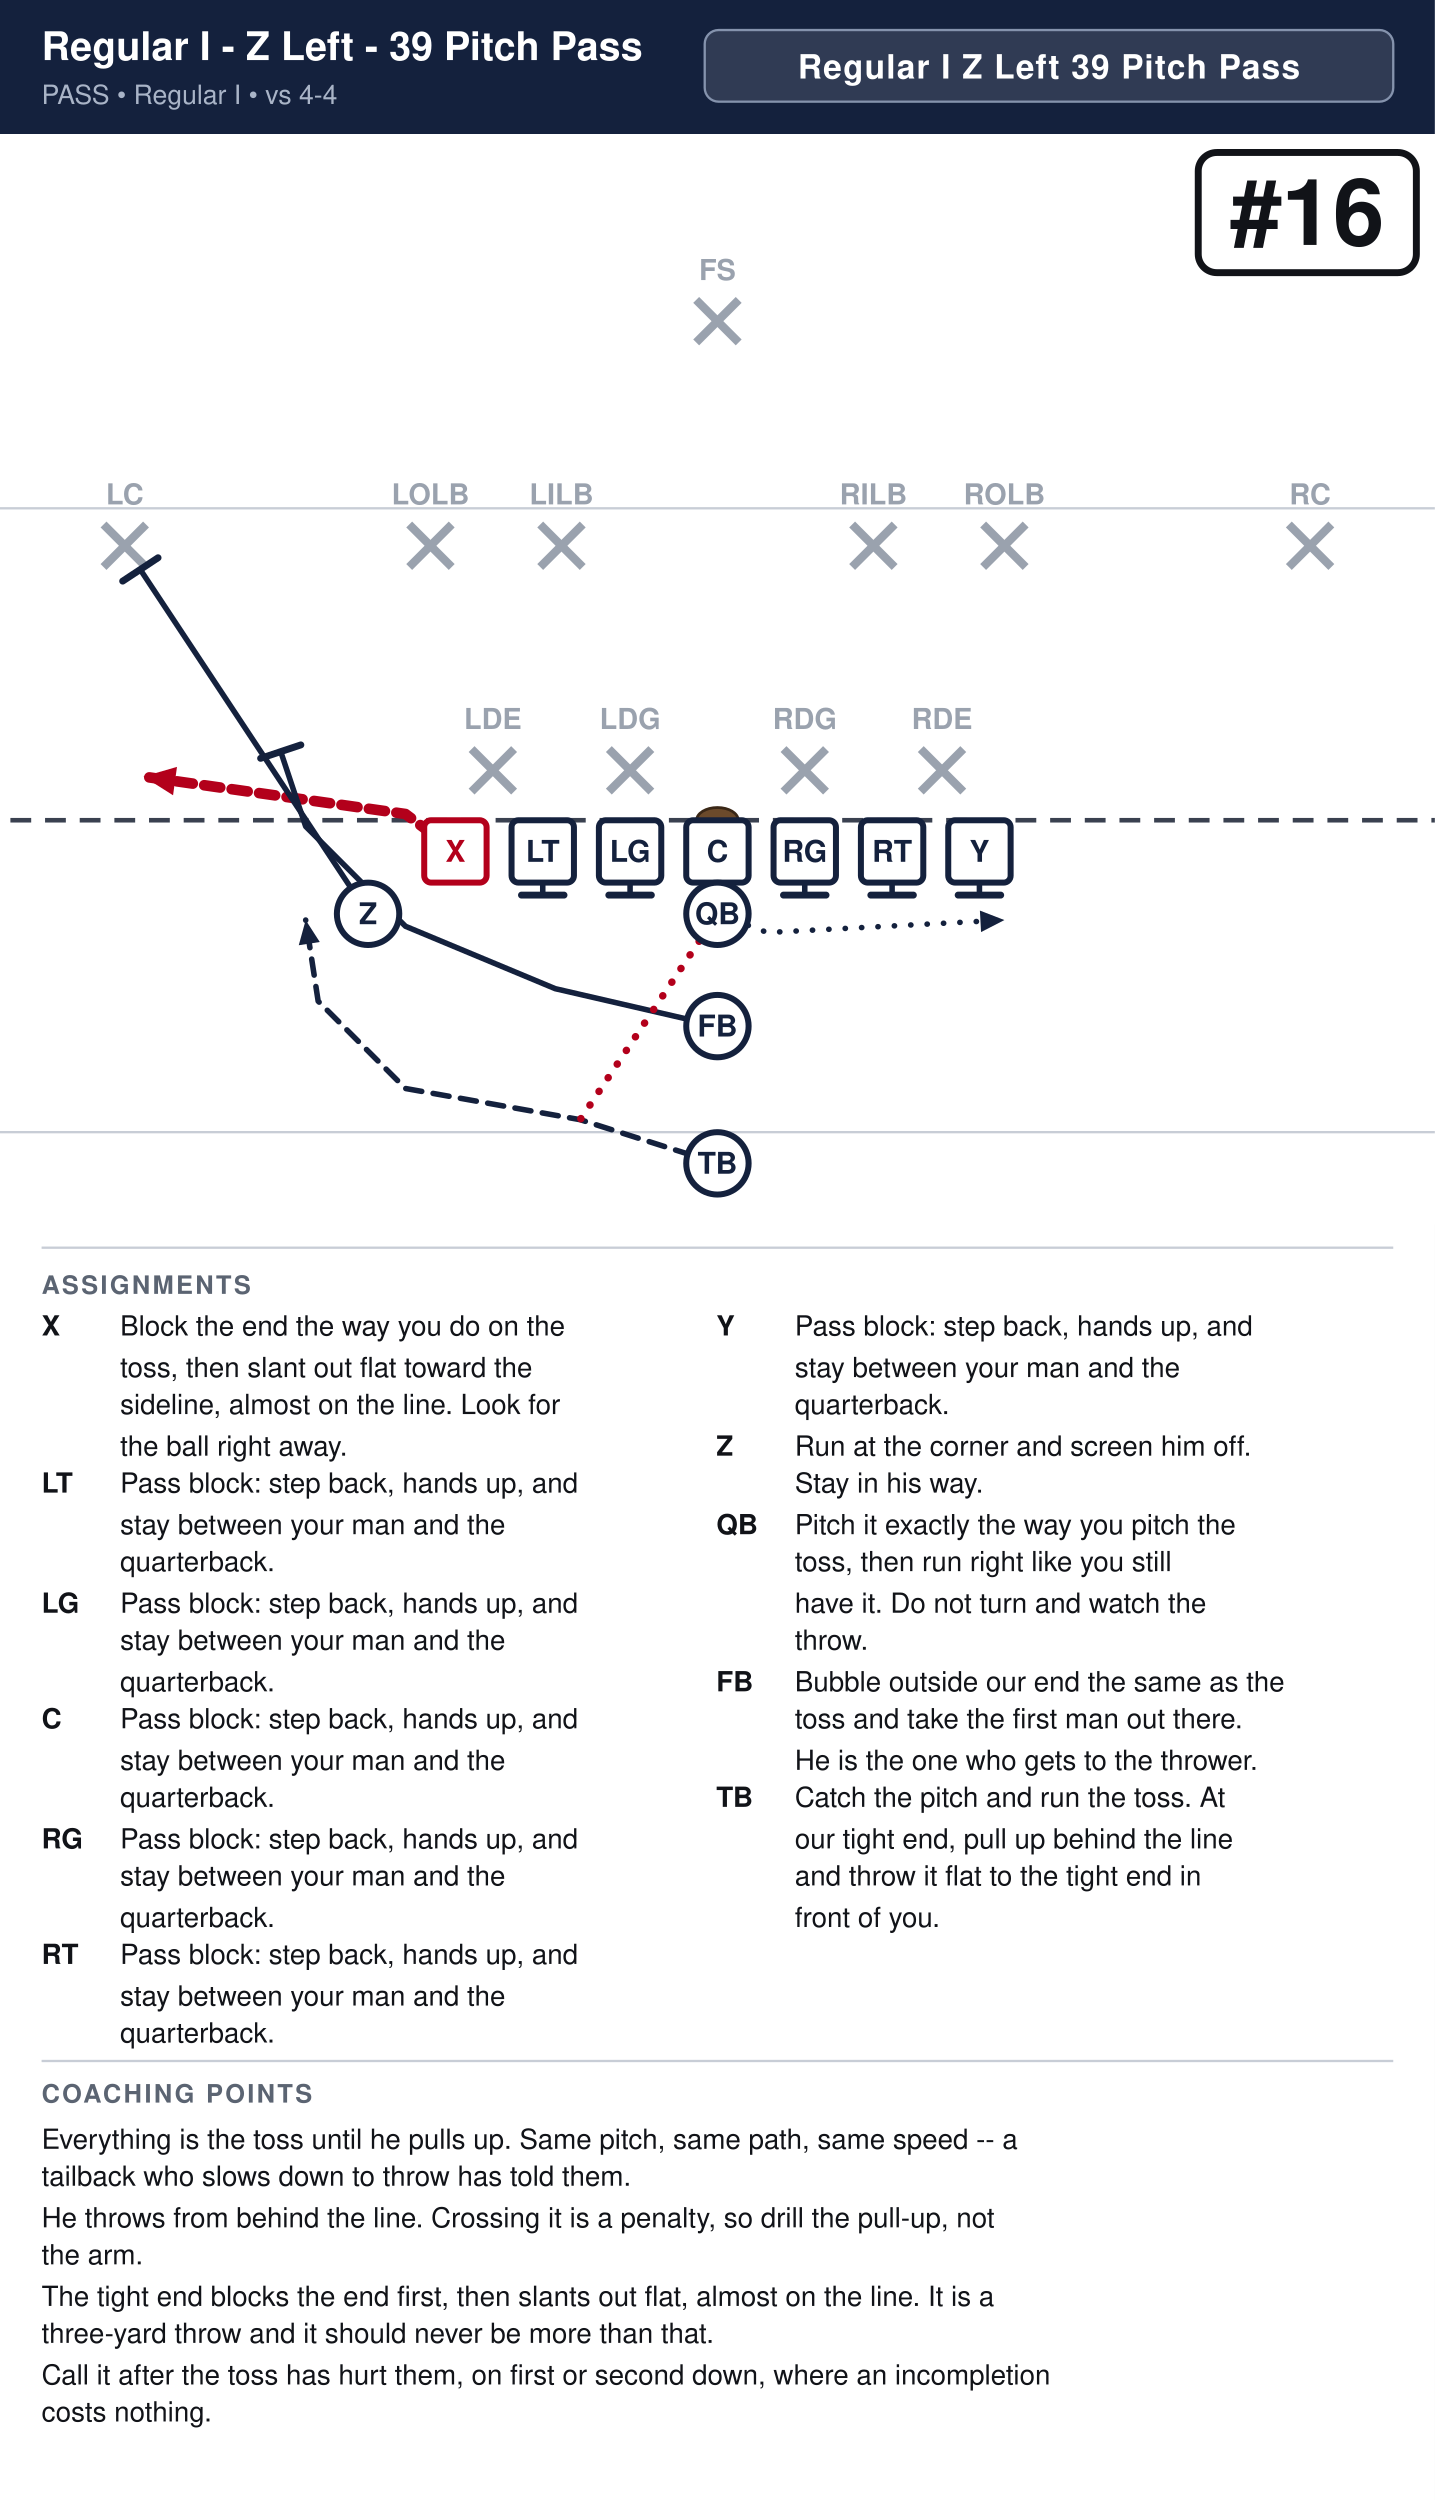
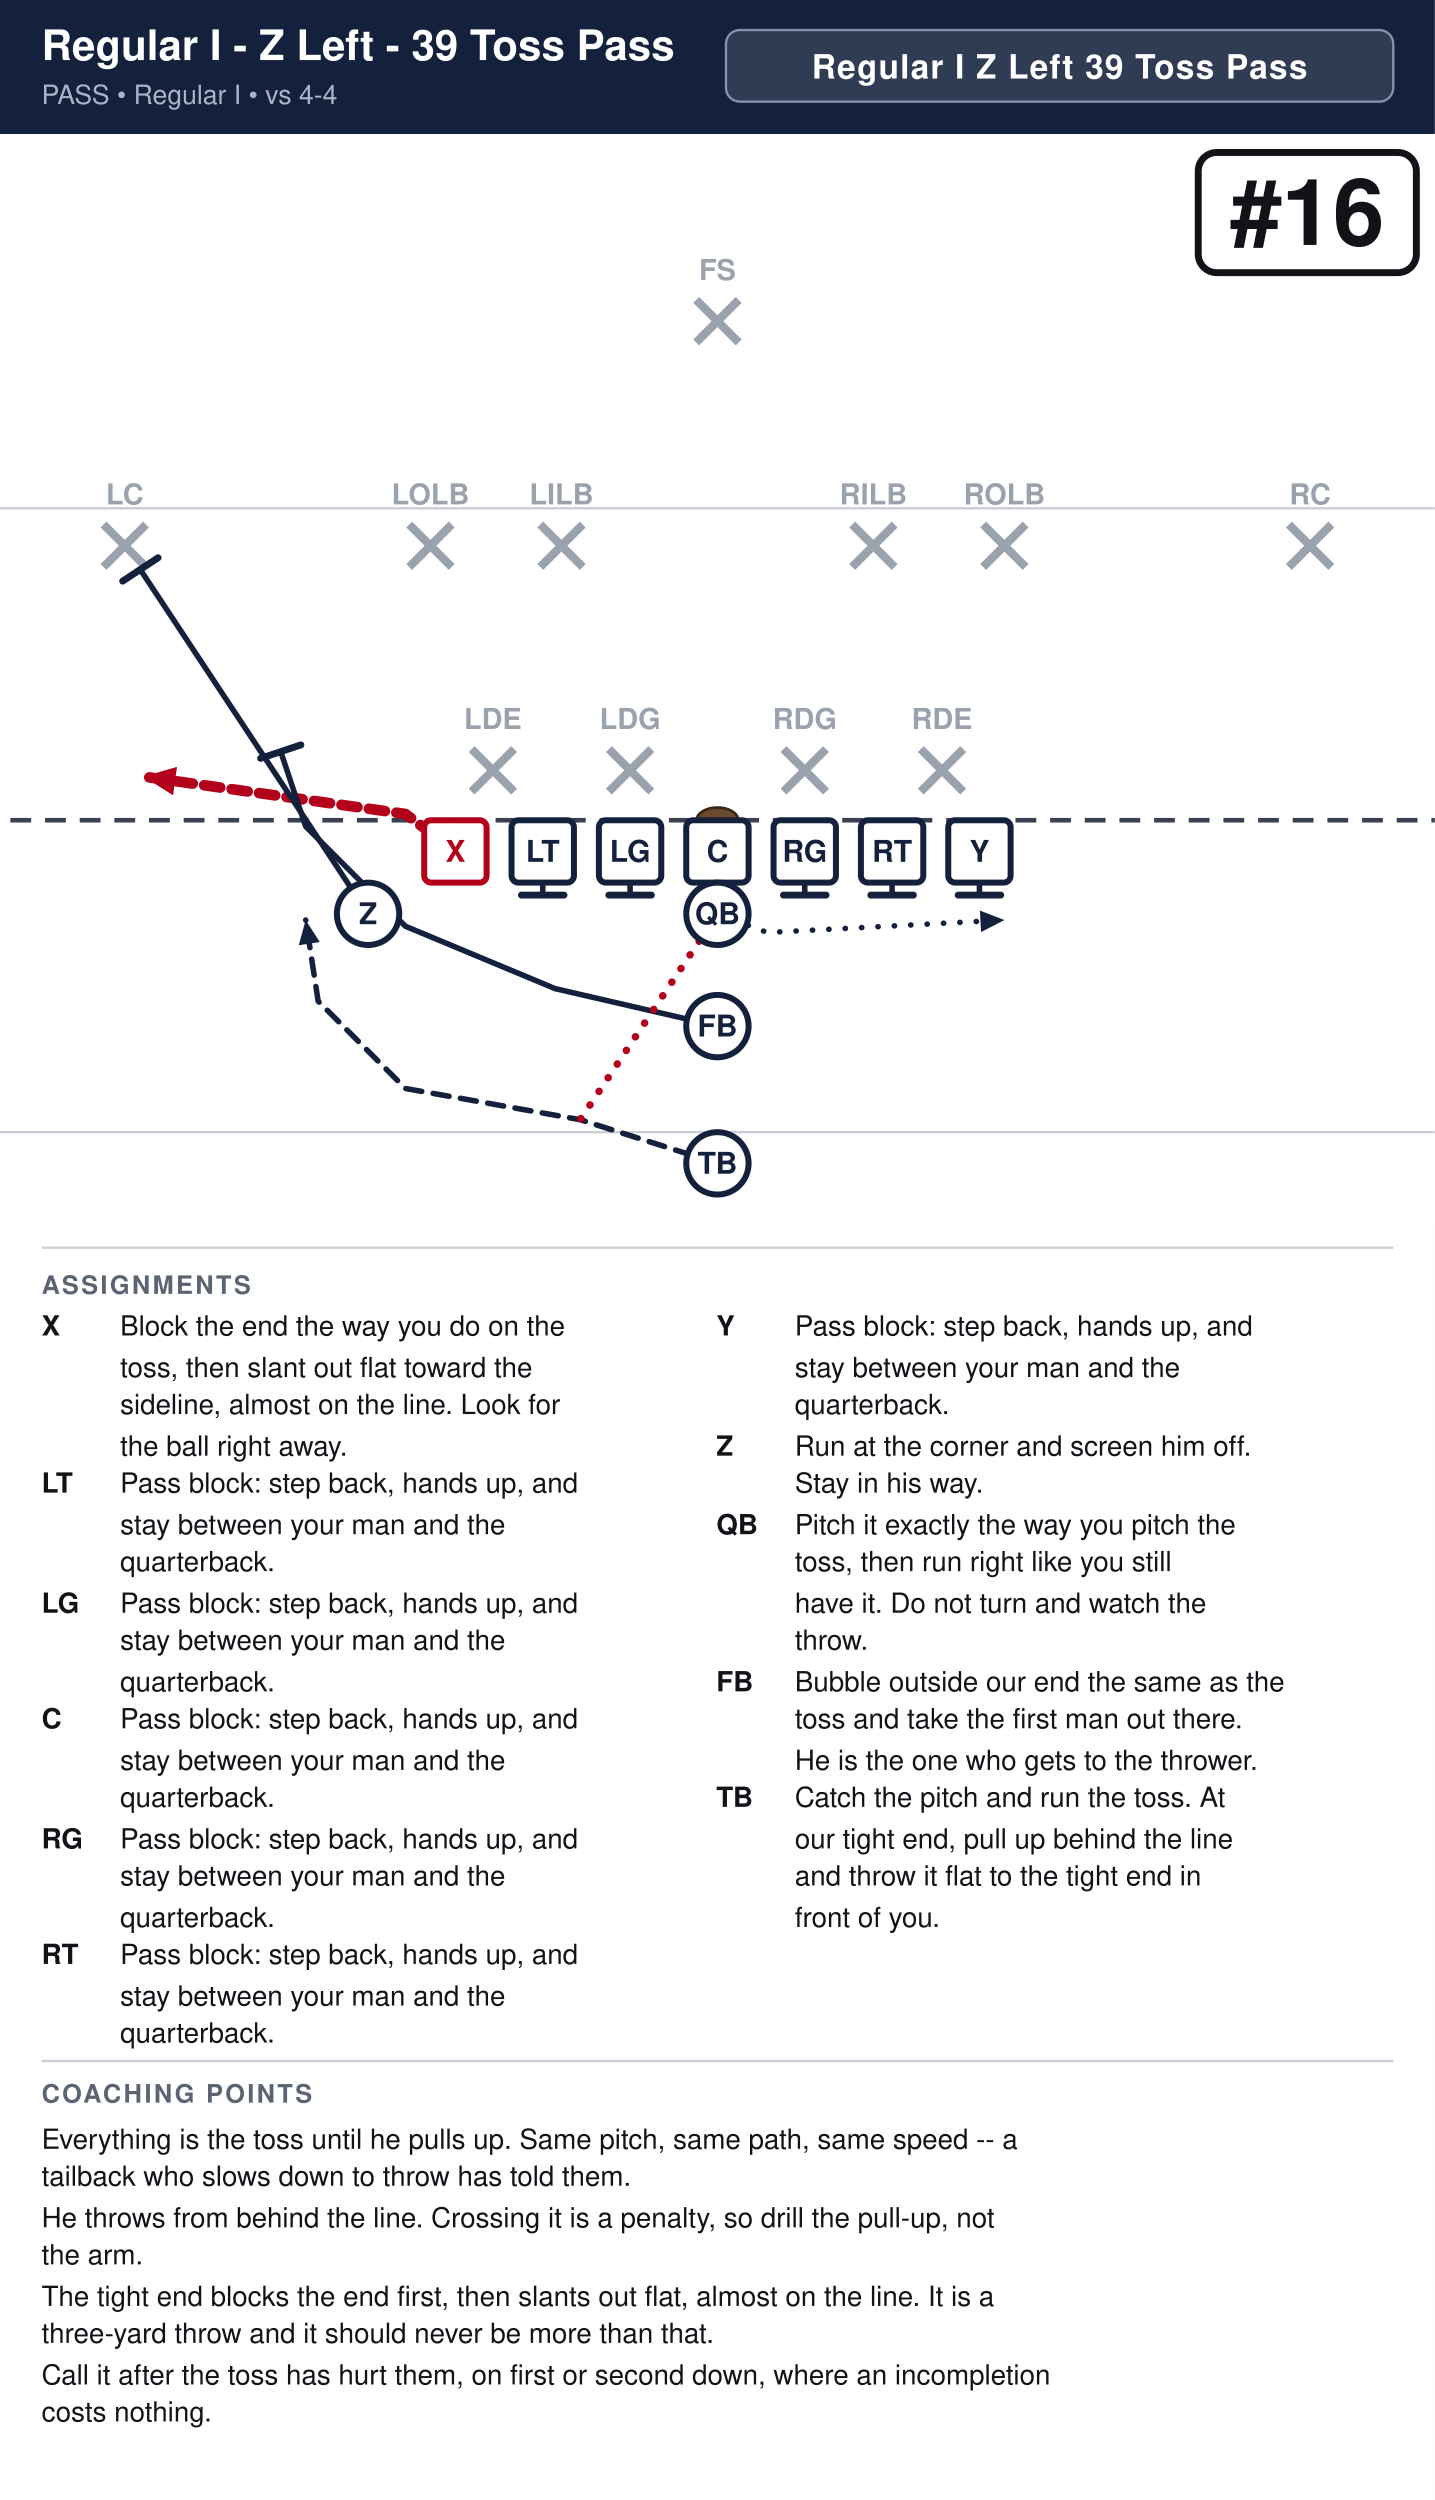
<svg xmlns="http://www.w3.org/2000/svg" width="621" height="1082" viewBox="0 0 621 1082" font-family="Segoe UI, Helvetica, Arial, sans-serif">
  <rect width="100%" height="100%" fill="#ffffff" />
  <rect x="0" y="0" width="621" height="58" fill="#14213d" />
-   <text x="18" y="26" font-size="17.1" font-weight="700" fill="#ffffff">Regular I - Z Left - 39 Pitch Pass</text>
+   <text x="18" y="26" font-size="18.2" font-weight="700" fill="#ffffff">Regular I - Z Left - 39 Toss Pass</text>
  <text x="18" y="45" font-size="11.5" fill="#a9b4c7">PASS  •  Regular I  •  vs 4-4</text>
-   <rect x="305.0" y="13" width="298.0" height="31" rx="6" fill="#ffffff" fill-opacity="0.12" stroke="#8593ad" stroke-width="1" />
-   <text x="454.0" y="34" text-anchor="middle" font-size="14.5" font-weight="700" fill="#ffffff" letter-spacing="0.5">Regular I Z Left 39 Pitch Pass</text>
+   <rect x="314.2" y="13" width="288.8" height="31" rx="6" fill="#ffffff" fill-opacity="0.12" stroke="#8593ad" stroke-width="1" />
+   <text x="458.6" y="34" text-anchor="middle" font-size="14.5" font-weight="700" fill="#ffffff" letter-spacing="0.5">Regular I Z Left 39 Toss Pass</text>
  <clipPath id="fieldclip">
    <rect x="0" y="58" width="621" height="472" />
  </clipPath>
  <g clip-path="url(#fieldclip)">
    <g transform="translate(-40.5,31.0)">
      <rect x="0" y="0" width="702" height="513" fill="#ffffff" />
      <line x1="0" y1="459.0" x2="702" y2="459.0" stroke="#c8cdd6" stroke-width="1" />
      <line x1="0" y1="189.0" x2="702" y2="189.0" stroke="#c8cdd6" stroke-width="1" />
      <line x1="0" y1="324.0" x2="702" y2="324.0" stroke="#3a4150" stroke-width="2" stroke-dasharray="9 6" />
      <ellipse cx="351.0" cy="324.0" rx="9" ry="5.5" fill="#6b4a2b" stroke="#3a2716" stroke-width="1.2" />
      <line x1="244.6" y1="293.2" x2="263.0" y2="311.6" stroke="#9aa2ae" stroke-width="3.6" />
      <line x1="263.0" y1="293.2" x2="244.6" y2="311.6" stroke="#9aa2ae" stroke-width="3.6" />
      <text x="253.8" y="284.5" text-anchor="middle" font-size="12.5" fill="#9aa2ae" font-weight="600">LDE</text>
      <line x1="304.0" y1="293.2" x2="322.4" y2="311.6" stroke="#9aa2ae" stroke-width="3.6" />
      <line x1="322.4" y1="293.2" x2="304.0" y2="311.6" stroke="#9aa2ae" stroke-width="3.6" />
      <text x="313.2" y="284.5" text-anchor="middle" font-size="12.5" fill="#9aa2ae" font-weight="600">LDG</text>
      <line x1="379.6" y1="293.2" x2="398.0" y2="311.6" stroke="#9aa2ae" stroke-width="3.6" />
      <line x1="398.0" y1="293.2" x2="379.6" y2="311.6" stroke="#9aa2ae" stroke-width="3.6" />
      <text x="388.8" y="284.5" text-anchor="middle" font-size="12.5" fill="#9aa2ae" font-weight="600">RDG</text>
      <line x1="439.0" y1="293.2" x2="457.4" y2="311.6" stroke="#9aa2ae" stroke-width="3.6" />
      <line x1="457.4" y1="293.2" x2="439.0" y2="311.6" stroke="#9aa2ae" stroke-width="3.6" />
      <text x="448.2" y="284.5" text-anchor="middle" font-size="12.5" fill="#9aa2ae" font-weight="600">RDE</text>
      <line x1="217.6" y1="196.0" x2="236.0" y2="214.4" stroke="#9aa2ae" stroke-width="3.6" />
      <line x1="236.0" y1="196.0" x2="217.6" y2="214.4" stroke="#9aa2ae" stroke-width="3.6" />
      <text x="226.8" y="187.3" text-anchor="middle" font-size="12.5" fill="#9aa2ae" font-weight="600">LOLB</text>
      <line x1="274.3" y1="196.0" x2="292.7" y2="214.4" stroke="#9aa2ae" stroke-width="3.6" />
      <line x1="292.7" y1="196.0" x2="274.3" y2="214.4" stroke="#9aa2ae" stroke-width="3.6" />
      <text x="283.5" y="187.3" text-anchor="middle" font-size="12.5" fill="#9aa2ae" font-weight="600">LILB</text>
      <line x1="409.3" y1="196.0" x2="427.7" y2="214.4" stroke="#9aa2ae" stroke-width="3.6" />
      <line x1="427.7" y1="196.0" x2="409.3" y2="214.4" stroke="#9aa2ae" stroke-width="3.6" />
      <text x="418.5" y="187.3" text-anchor="middle" font-size="12.5" fill="#9aa2ae" font-weight="600">RILB</text>
      <line x1="466.0" y1="196.0" x2="484.4" y2="214.4" stroke="#9aa2ae" stroke-width="3.6" />
      <line x1="484.4" y1="196.0" x2="466.0" y2="214.4" stroke="#9aa2ae" stroke-width="3.6" />
      <text x="475.2" y="187.3" text-anchor="middle" font-size="12.5" fill="#9aa2ae" font-weight="600">ROLB</text>
      <line x1="85.3" y1="196.0" x2="103.7" y2="214.4" stroke="#9aa2ae" stroke-width="3.6" />
      <line x1="103.7" y1="196.0" x2="85.3" y2="214.4" stroke="#9aa2ae" stroke-width="3.6" />
      <text x="94.5" y="187.3" text-anchor="middle" font-size="12.5" fill="#9aa2ae" font-weight="600">LC</text>
      <line x1="598.3" y1="196.0" x2="616.7" y2="214.4" stroke="#9aa2ae" stroke-width="3.6" />
      <line x1="616.7" y1="196.0" x2="598.3" y2="214.4" stroke="#9aa2ae" stroke-width="3.6" />
      <text x="607.5" y="187.3" text-anchor="middle" font-size="12.5" fill="#9aa2ae" font-weight="600">RC</text>
      <line x1="341.8" y1="98.8" x2="360.2" y2="117.2" stroke="#9aa2ae" stroke-width="3.6" />
      <line x1="360.2" y1="98.8" x2="341.8" y2="117.2" stroke="#9aa2ae" stroke-width="3.6" />
      <text x="351.0" y="90.2" text-anchor="middle" font-size="12.5" fill="#9aa2ae" font-weight="600">FS</text>
      <path d="M237.6,337.5 L216.0,321.3 L102.6,305.1" fill="none" stroke="#b3001b" stroke-width="4.6" stroke-linecap="round" stroke-linejoin="round" stroke-dasharray="7 5" />
      <polygon points="102.6,305.1 117.1,300.9 115.4,313.2" fill="#b3001b" />
      <path d="M275.4,337.5 L275.4,356.4" fill="none" stroke="#14213d" stroke-width="2.4" stroke-linecap="round" stroke-linejoin="round" />
      <line x1="284.6" y1="356.4" x2="266.2" y2="356.4" stroke="#14213d" stroke-width="3.0" stroke-linecap="round" />
      <path d="M313.2,337.5 L313.2,356.4" fill="none" stroke="#14213d" stroke-width="2.4" stroke-linecap="round" stroke-linejoin="round" />
      <line x1="322.4" y1="356.4" x2="304.0" y2="356.4" stroke="#14213d" stroke-width="3.0" stroke-linecap="round" />
      <path d="M351.0,337.5 L351.0,356.4" fill="none" stroke="#14213d" stroke-width="2.4" stroke-linecap="round" stroke-linejoin="round" />
      <line x1="360.2" y1="356.4" x2="341.8" y2="356.4" stroke="#14213d" stroke-width="3.0" stroke-linecap="round" />
      <path d="M388.8,337.5 L388.8,356.4" fill="none" stroke="#14213d" stroke-width="2.4" stroke-linecap="round" stroke-linejoin="round" />
      <line x1="398.0" y1="356.4" x2="379.6" y2="356.4" stroke="#14213d" stroke-width="3.0" stroke-linecap="round" />
      <path d="M426.6,337.5 L426.6,356.4" fill="none" stroke="#14213d" stroke-width="2.4" stroke-linecap="round" stroke-linejoin="round" />
      <line x1="435.8" y1="356.4" x2="417.4" y2="356.4" stroke="#14213d" stroke-width="3.0" stroke-linecap="round" />
      <path d="M464.4,337.5 L464.4,356.4" fill="none" stroke="#14213d" stroke-width="2.4" stroke-linecap="round" stroke-linejoin="round" />
      <line x1="473.6" y1="356.4" x2="455.2" y2="356.4" stroke="#14213d" stroke-width="3.0" stroke-linecap="round" />
      <path d="M199.8,364.5 L101.2,215.5" fill="none" stroke="#14213d" stroke-width="2.4" stroke-linecap="round" stroke-linejoin="round" />
      <line x1="93.6" y1="220.5" x2="108.9" y2="210.4" stroke="#14213d" stroke-width="3.0" stroke-linecap="round" />
      <path d="M351.0,364.5 L372.6,372.6 L475.2,367.2" fill="none" stroke="#14213d" stroke-width="2.4" stroke-linecap="round" stroke-linejoin="round" stroke-dasharray="0.1 7" />
      <polygon points="475.2,367.2 465.1,372.4 464.6,363.1" fill="#14213d" />
      <path d="M351.0,413.1 L280.8,396.9 L216.0,369.9 L172.8,326.7 L162.0,294.3" fill="none" stroke="#14213d" stroke-width="2.4" stroke-linecap="round" stroke-linejoin="round" />
      <line x1="153.3" y1="297.2" x2="170.7" y2="291.4" stroke="#14213d" stroke-width="3.0" stroke-linecap="round" />
      <path d="M351.0,472.5 L291.6,453.6 L216.0,440.1 L178.2,402.3 L172.8,367.2" fill="none" stroke="#14213d" stroke-width="2.4" stroke-linecap="round" stroke-linejoin="round" stroke-dasharray="7 5" />
      <polygon points="172.8,367.2 178.9,376.7 169.8,378.1" fill="#14213d" />
      <path d="M351.0,364.5 L291.6,453.6" fill="none" stroke="#b3001b" stroke-width="3.2" stroke-linecap="round" stroke-linejoin="round" stroke-dasharray="0.1 7" />
      <rect x="224.1" y="324.0" width="27.0" height="27.0" rx="3" fill="#ffffff" stroke="#b3001b" stroke-width="2.6" />
      <text x="237.6" y="342.0" text-anchor="middle" font-size="13" font-weight="700" fill="#b3001b">X</text>
      <rect x="261.9" y="324.0" width="27.0" height="27.0" rx="3" fill="#ffffff" stroke="#14213d" stroke-width="2.6" />
      <text x="275.4" y="342.0" text-anchor="middle" font-size="13" font-weight="700" fill="#14213d">LT</text>
      <rect x="299.7" y="324.0" width="27.0" height="27.0" rx="3" fill="#ffffff" stroke="#14213d" stroke-width="2.6" />
      <text x="313.2" y="342.0" text-anchor="middle" font-size="13" font-weight="700" fill="#14213d">LG</text>
      <rect x="337.5" y="324.0" width="27.0" height="27.0" rx="3" fill="#ffffff" stroke="#14213d" stroke-width="2.6" />
      <text x="351.0" y="342.0" text-anchor="middle" font-size="13" font-weight="700" fill="#14213d">C</text>
      <rect x="375.3" y="324.0" width="27.0" height="27.0" rx="3" fill="#ffffff" stroke="#14213d" stroke-width="2.6" />
      <text x="388.8" y="342.0" text-anchor="middle" font-size="13" font-weight="700" fill="#14213d">RG</text>
      <rect x="413.1" y="324.0" width="27.0" height="27.0" rx="3" fill="#ffffff" stroke="#14213d" stroke-width="2.6" />
      <text x="426.6" y="342.0" text-anchor="middle" font-size="13" font-weight="700" fill="#14213d">RT</text>
      <rect x="450.9" y="324.0" width="27.0" height="27.0" rx="3" fill="#ffffff" stroke="#14213d" stroke-width="2.6" />
      <text x="464.4" y="342.0" text-anchor="middle" font-size="13" font-weight="700" fill="#14213d">Y</text>
      <circle cx="199.8" cy="364.5" r="13.5" fill="#ffffff" stroke="#14213d" stroke-width="2.6" />
      <text x="199.8" y="369.0" text-anchor="middle" font-size="13" font-weight="700" fill="#14213d">Z</text>
      <circle cx="351.0" cy="364.5" r="13.5" fill="#ffffff" stroke="#14213d" stroke-width="2.6" />
      <text x="351.0" y="369.0" text-anchor="middle" font-size="13" font-weight="700" fill="#14213d">QB</text>
      <circle cx="351.0" cy="413.1" r="13.5" fill="#ffffff" stroke="#14213d" stroke-width="2.6" />
      <text x="351.0" y="417.6" text-anchor="middle" font-size="13" font-weight="700" fill="#14213d">FB</text>
      <circle cx="351.0" cy="472.5" r="13.5" fill="#ffffff" stroke="#14213d" stroke-width="2.6" />
      <text x="351.0" y="477.0" text-anchor="middle" font-size="13" font-weight="700" fill="#14213d">TB</text>
      <rect x="559.1" y="35.0" width="94.4" height="52.0" rx="8" fill="#ffffff" stroke="#111318" stroke-width="3" />
      <text x="606.3" y="75.0" text-anchor="middle" font-size="40" font-weight="800" fill="#111318">#16</text>
    </g>
  </g>
  <line x1="18" y1="540" x2="603" y2="540" stroke="#c8cdd6" stroke-width="1" />
  <text x="18" y="560" font-size="11" font-weight="700" fill="#5b6472" letter-spacing="1">ASSIGNMENTS</text>
  <text x="18" y="578" font-size="12" font-weight="700" fill="#111318">X</text>
  <text x="52" y="578" font-size="12" fill="#111318">Block the end the way you do on the</text>
  <text x="52" y="596" font-size="12" fill="#111318">toss, then slant out flat toward the</text>
  <text x="52" y="612" font-size="12" fill="#111318">sideline, almost on the line. Look for</text>
  <text x="52" y="630" font-size="12" fill="#111318">the ball right away.</text>
  <text x="18" y="646" font-size="12" font-weight="700" fill="#111318">LT</text>
  <text x="52" y="646" font-size="12" fill="#111318">Pass block: step back, hands up, and</text>
  <text x="52" y="664" font-size="12" fill="#111318">stay between your man and the</text>
  <text x="52" y="680" font-size="12" fill="#111318">quarterback.</text>
  <text x="18" y="698" font-size="12" font-weight="700" fill="#111318">LG</text>
  <text x="52" y="698" font-size="12" fill="#111318">Pass block: step back, hands up, and</text>
  <text x="52" y="714" font-size="12" fill="#111318">stay between your man and the</text>
  <text x="52" y="732" font-size="12" fill="#111318">quarterback.</text>
  <text x="18" y="748" font-size="12" font-weight="700" fill="#111318">C</text>
  <text x="52" y="748" font-size="12" fill="#111318">Pass block: step back, hands up, and</text>
  <text x="52" y="766" font-size="12" fill="#111318">stay between your man and the</text>
  <text x="52" y="782" font-size="12" fill="#111318">quarterback.</text>
  <text x="18" y="800" font-size="12" font-weight="700" fill="#111318">RG</text>
  <text x="52" y="800" font-size="12" fill="#111318">Pass block: step back, hands up, and</text>
  <text x="52" y="816" font-size="12" fill="#111318">stay between your man and the</text>
  <text x="52" y="834" font-size="12" fill="#111318">quarterback.</text>
  <text x="18" y="850" font-size="12" font-weight="700" fill="#111318">RT</text>
  <text x="52" y="850" font-size="12" fill="#111318">Pass block: step back, hands up, and</text>
  <text x="52" y="868" font-size="12" fill="#111318">stay between your man and the</text>
  <text x="52" y="884" font-size="12" fill="#111318">quarterback.</text>
  <text x="310" y="578" font-size="12" font-weight="700" fill="#111318">Y</text>
  <text x="344" y="578" font-size="12" fill="#111318">Pass block: step back, hands up, and</text>
  <text x="344" y="596" font-size="12" fill="#111318">stay between your man and the</text>
  <text x="344" y="612" font-size="12" fill="#111318">quarterback.</text>
  <text x="310" y="630" font-size="12" font-weight="700" fill="#111318">Z</text>
  <text x="344" y="630" font-size="12" fill="#111318">Run at the corner and screen him off.</text>
  <text x="344" y="646" font-size="12" fill="#111318">Stay in his way.</text>
  <text x="310" y="664" font-size="12" font-weight="700" fill="#111318">QB</text>
  <text x="344" y="664" font-size="12" fill="#111318">Pitch it exactly the way you pitch the</text>
  <text x="344" y="680" font-size="12" fill="#111318">toss, then run right like you still</text>
  <text x="344" y="698" font-size="12" fill="#111318">have it. Do not turn and watch the</text>
  <text x="344" y="714" font-size="12" fill="#111318">throw.</text>
  <text x="310" y="732" font-size="12" font-weight="700" fill="#111318">FB</text>
  <text x="344" y="732" font-size="12" fill="#111318">Bubble outside our end the same as the</text>
  <text x="344" y="748" font-size="12" fill="#111318">toss and take the first man out there.</text>
  <text x="344" y="766" font-size="12" fill="#111318">He is the one who gets to the thrower.</text>
  <text x="310" y="782" font-size="12" font-weight="700" fill="#111318">TB</text>
  <text x="344" y="782" font-size="12" fill="#111318">Catch the pitch and run the toss. At</text>
  <text x="344" y="800" font-size="12" fill="#111318">our tight end, pull up behind the line</text>
  <text x="344" y="816" font-size="12" fill="#111318">and throw it flat to the tight end in</text>
  <text x="344" y="834" font-size="12" fill="#111318">front of you.</text>
  <line x1="18" y1="892" x2="603" y2="892" stroke="#c8cdd6" stroke-width="1" />
  <text x="18" y="910" font-size="11" font-weight="700" fill="#5b6472" letter-spacing="1">COACHING POINTS</text>
  <text x="18" y="930" font-size="12" fill="#111318">Everything is the toss until he pulls up. Same pitch, same path, same speed -- a</text>
  <text x="18" y="946" font-size="12" fill="#111318">tailback who slows down to throw has told them.</text>
  <text x="18" y="964" font-size="12" fill="#111318">He throws from behind the line. Crossing it is a penalty, so drill the pull-up, not</text>
  <text x="18" y="980" font-size="12" fill="#111318">the arm.</text>
  <text x="18" y="998" font-size="12" fill="#111318">The tight end blocks the end first, then slants out flat, almost on the line. It is a</text>
  <text x="18" y="1014" font-size="12" fill="#111318">three-yard throw and it should never be more than that.</text>
  <text x="18" y="1032" font-size="12" fill="#111318">Call it after the toss has hurt them, on first or second down, where an incompletion</text>
  <text x="18" y="1048" font-size="12" fill="#111318">costs nothing.</text>
</svg>
